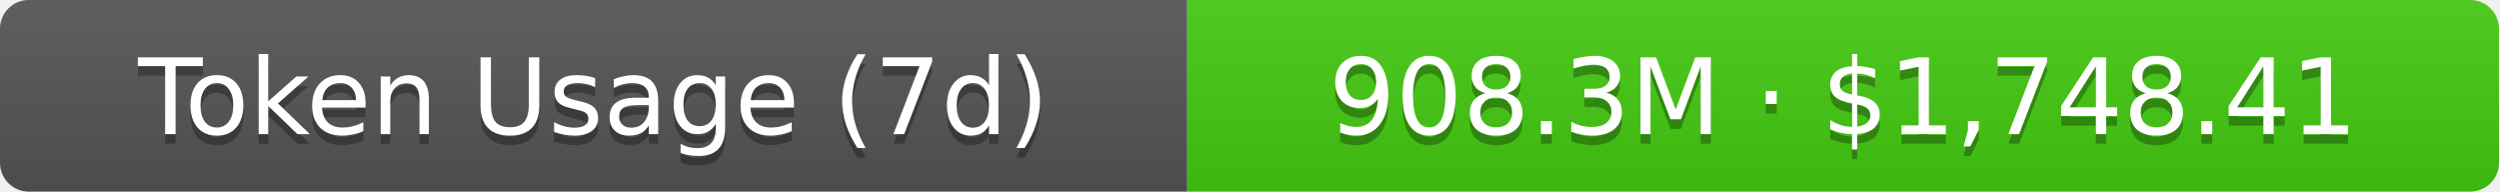
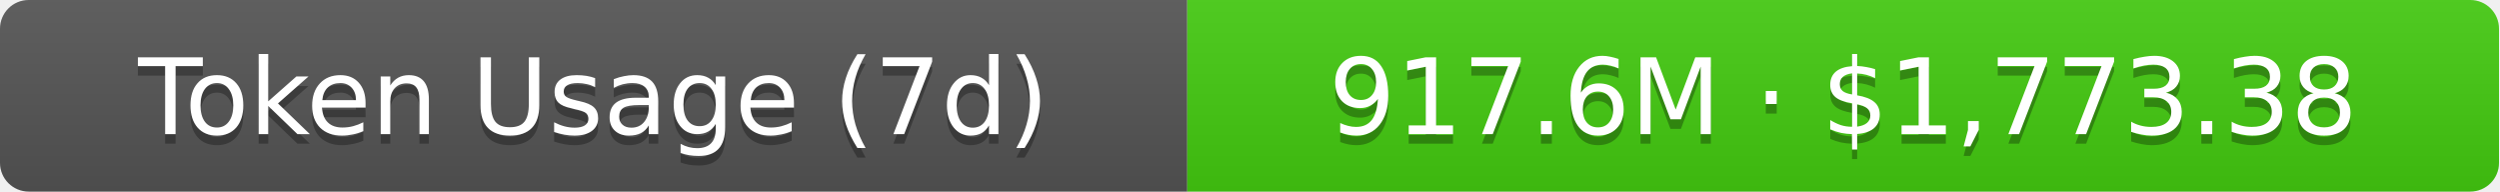
- <svg xmlns="http://www.w3.org/2000/svg" width="261" height="20" role="img" aria-label="Token Usage (7d): 908.3M · $1,748.41">
+ <svg xmlns="http://www.w3.org/2000/svg" width="261" height="20" role="img" aria-label="Token Usage (7d): 917.6M · $1,773.38">
  <linearGradient id="s" x2="0" y2="100%">
    <stop offset="0" stop-color="#bbb" stop-opacity=".1" />
    <stop offset="1" stop-opacity=".1" />
  </linearGradient>
  <clipPath id="r">
    <rect width="261" height="20" rx="3" fill="#fff" />
  </clipPath>
  <g clip-path="url(#r)">
    <rect width="124" height="20" fill="#555" />
    <rect x="124" width="137" height="20" fill="#4c1" />
    <rect width="261" height="20" fill="url(#s)" />
  </g>
  <g fill="#fff" text-anchor="middle" font-family="Verdana,Geneva,DejaVu Sans,sans-serif" text-rendering="geometricPrecision" font-size="11">
    <text aria-hidden="true" x="62" y="15" fill="#010101" fill-opacity=".3">Token Usage (7d)</text>
    <text x="62" y="14">Token Usage (7d)</text>
-     <text aria-hidden="true" x="192.5" y="15" fill="#010101" fill-opacity=".3">908.3M · $1,748.41</text>
-     <text x="192.5" y="14">908.3M · $1,748.41</text>
+     <text aria-hidden="true" x="192.5" y="15" fill="#010101" fill-opacity=".3">917.6M · $1,773.38</text>
+     <text x="192.5" y="14">917.6M · $1,773.38</text>
  </g>
</svg>
